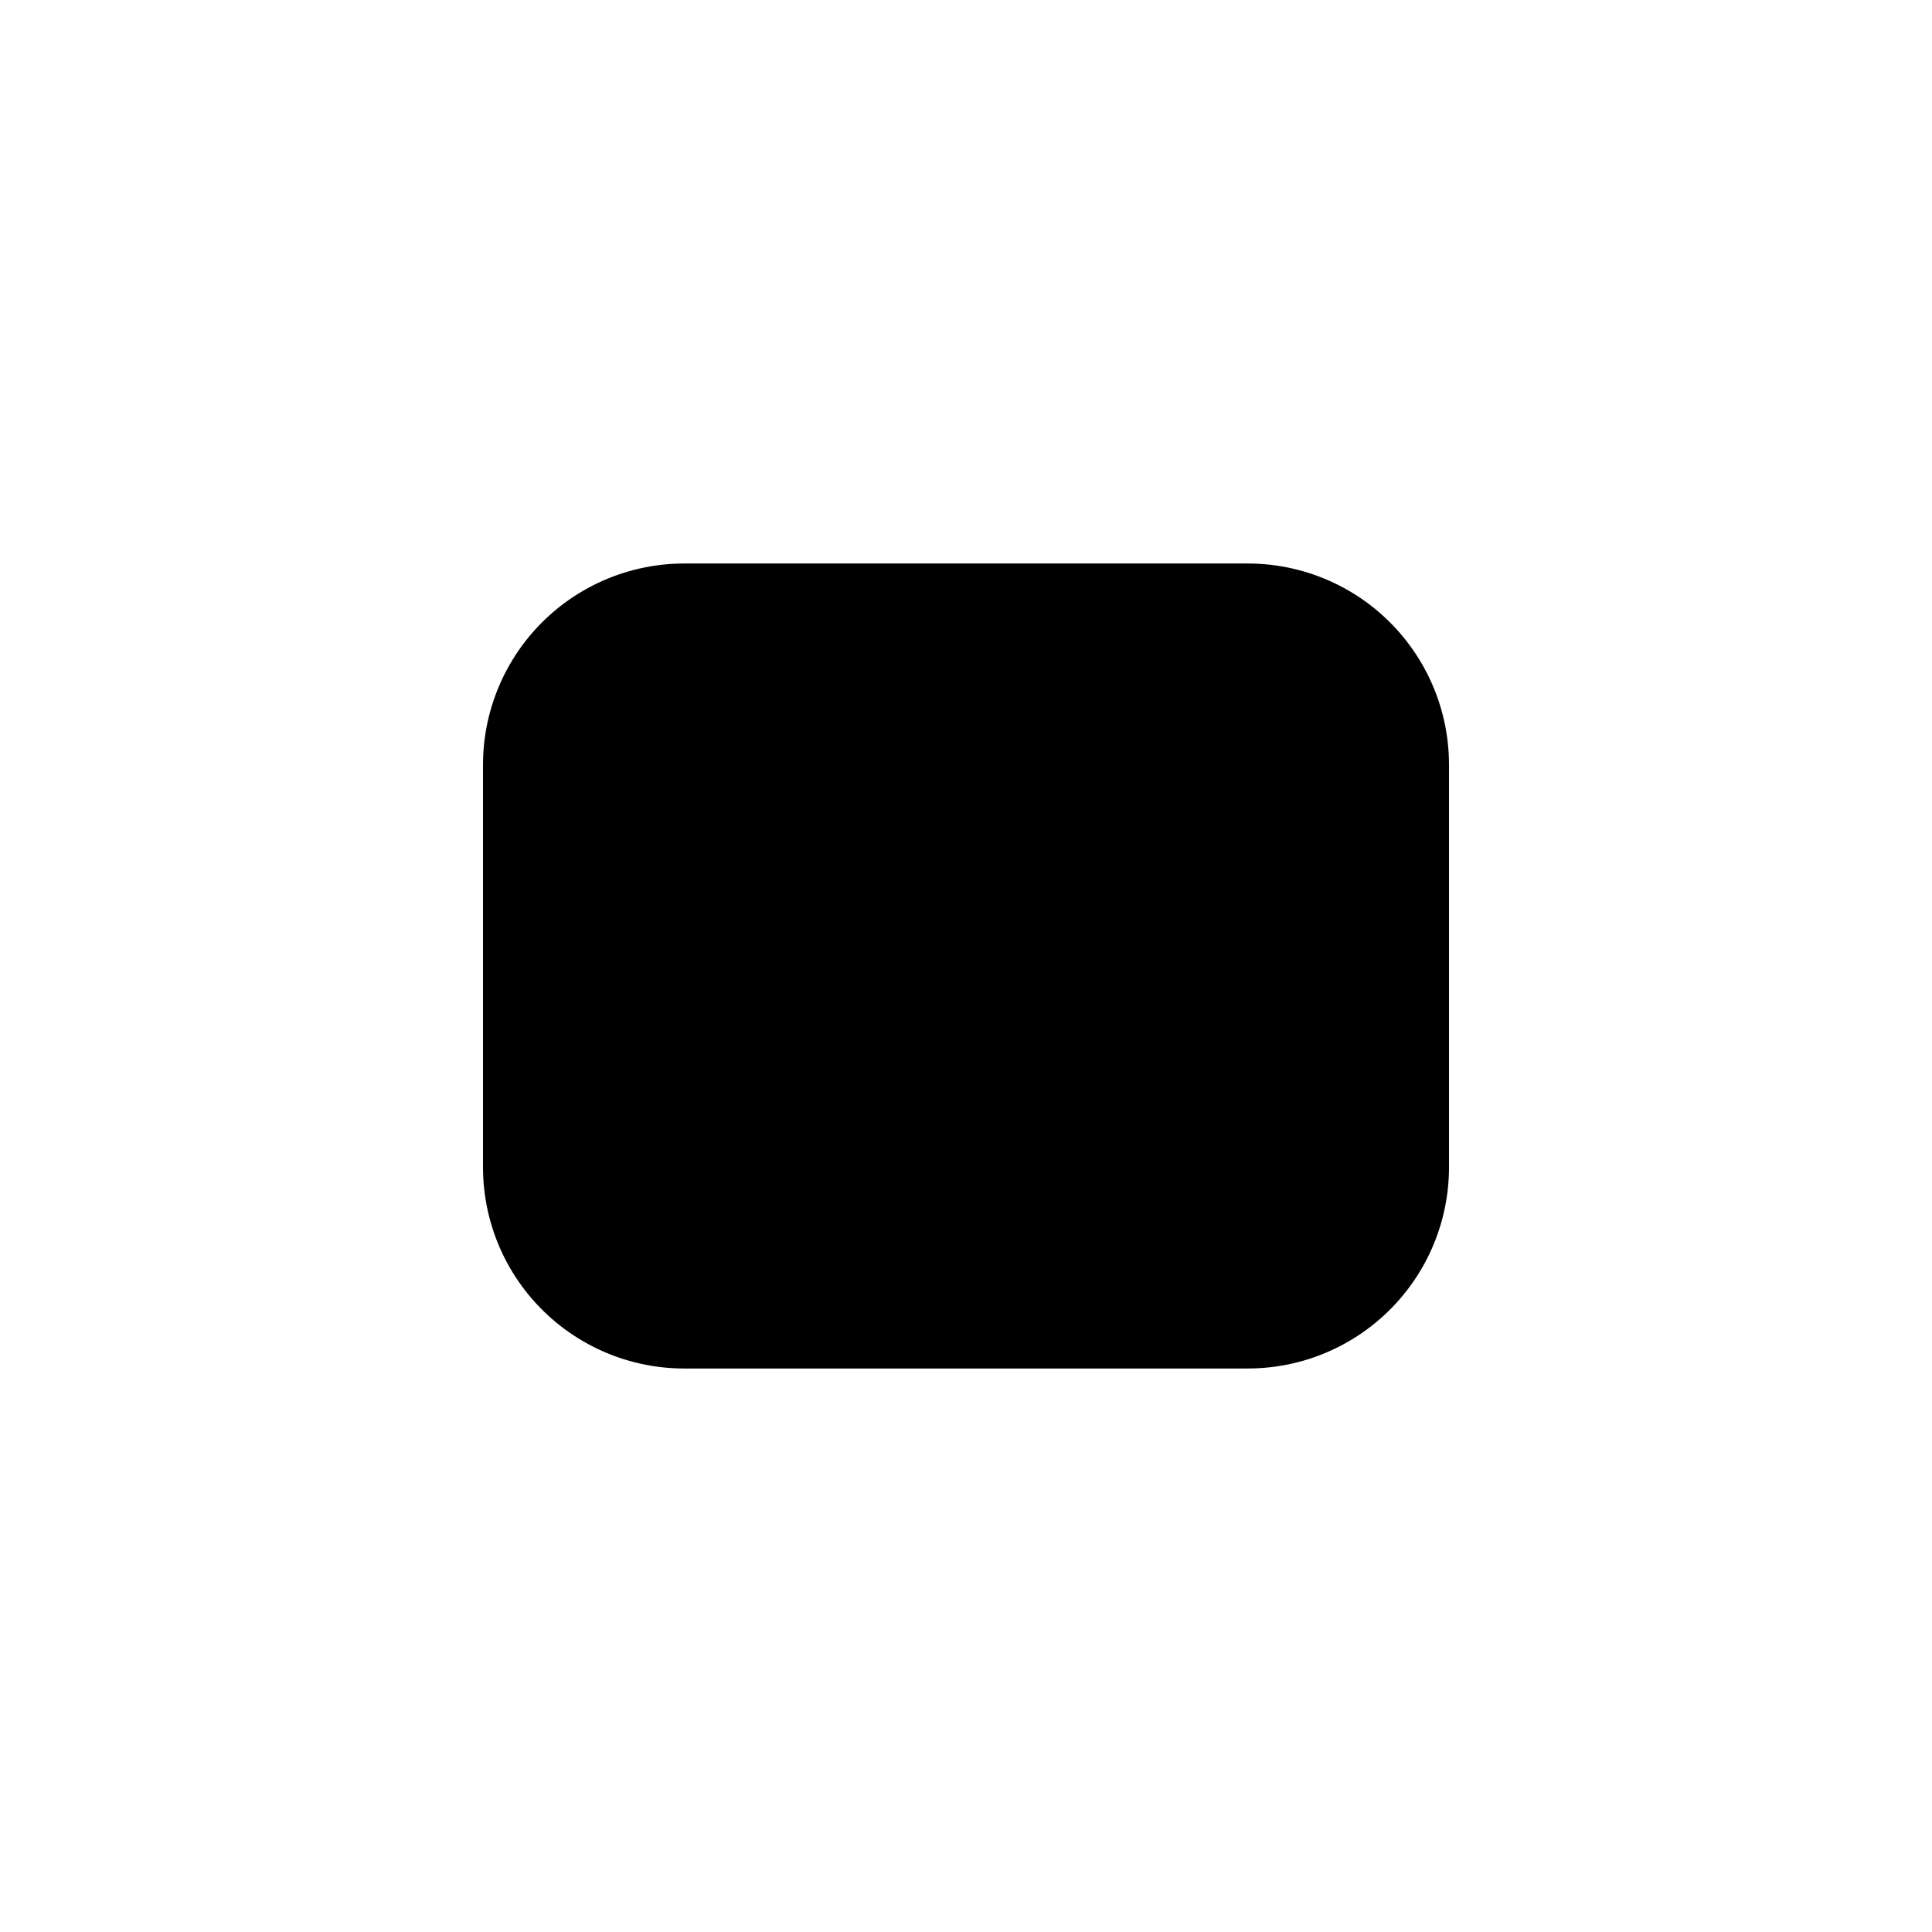
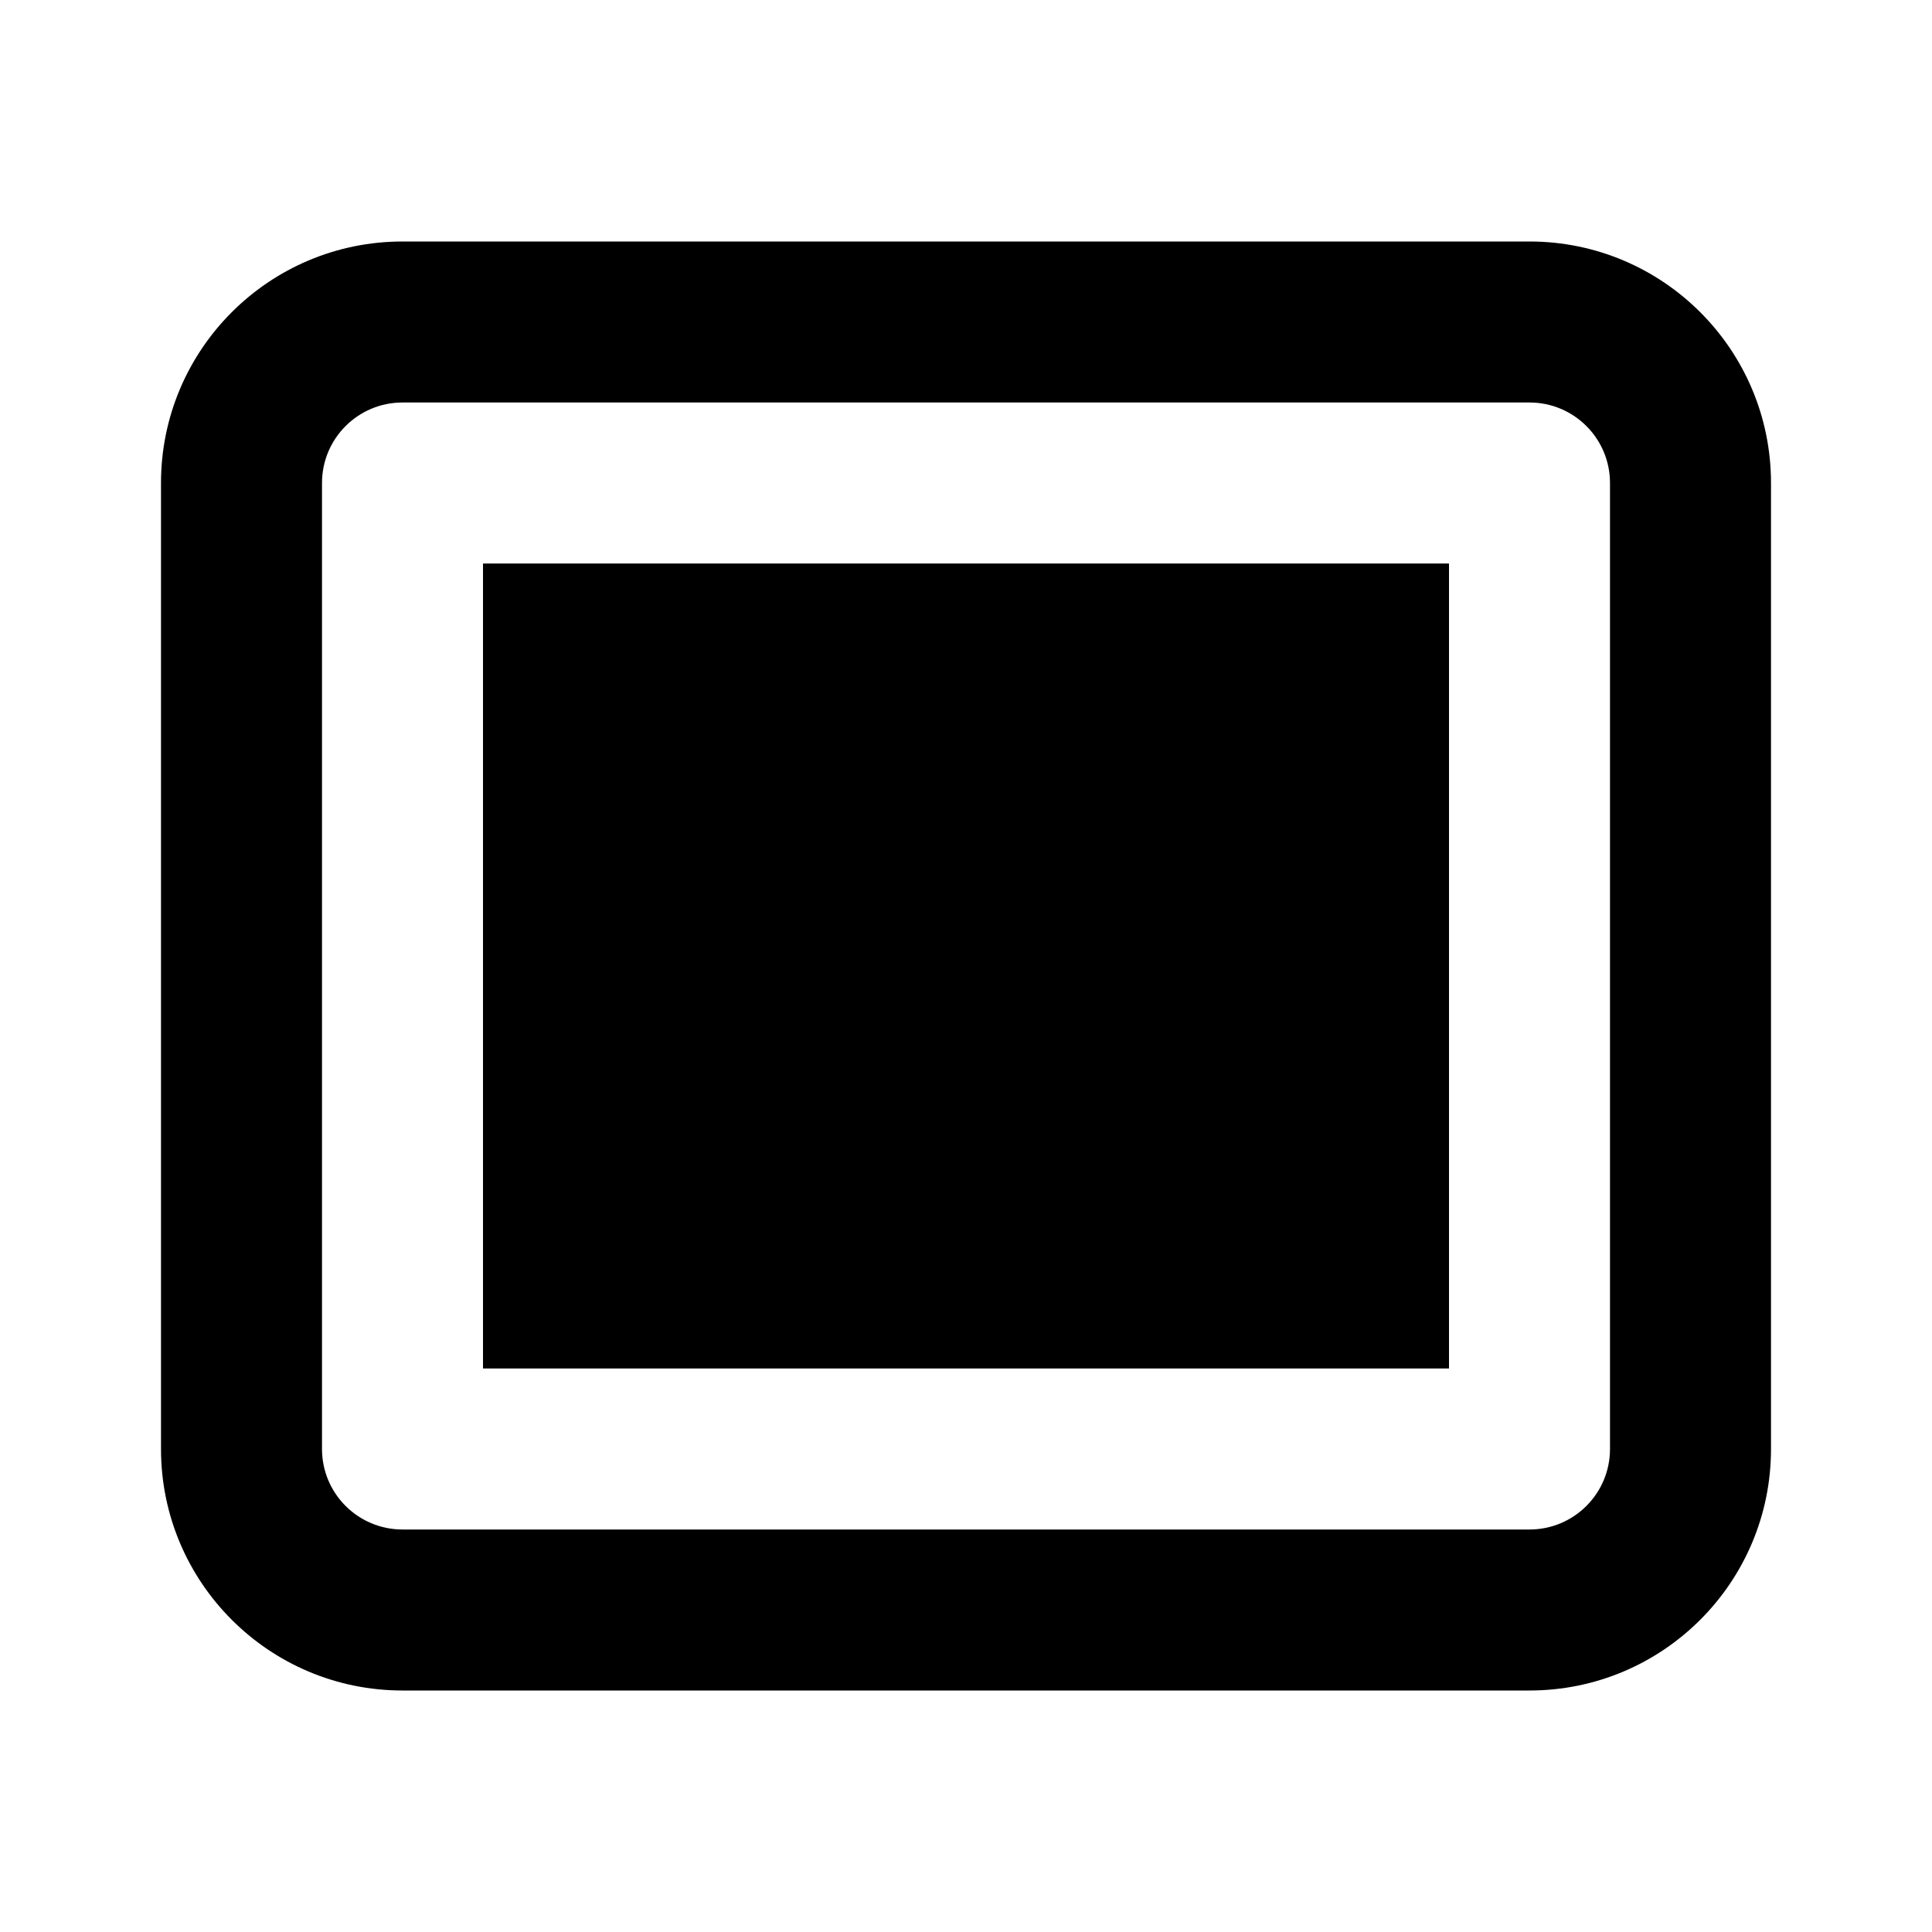
<svg xmlns="http://www.w3.org/2000/svg" width="24" height="24" viewBox="0 0 24 24" fill="none">
-   <path d="M8.5 14.5v-5h7v5h-7z" stroke="currentColor" stroke-width="5" stroke-linejoin="round" />
+   <path fill-rule="evenodd" clip-rule="evenodd" d="M6 7v10h12V7H6zM5 3a3 3 0 00-3 3v12a3 3 0 003 3h14a3 3 0 003-3V6a3 3 0 00-3-3H5zM4 6a1 1 0 011-1h14a1 1 0 011 1v12a1 1 0 01-1 1H5a1 1 0 01-1-1V6z" fill="currentColor" />
</svg>
